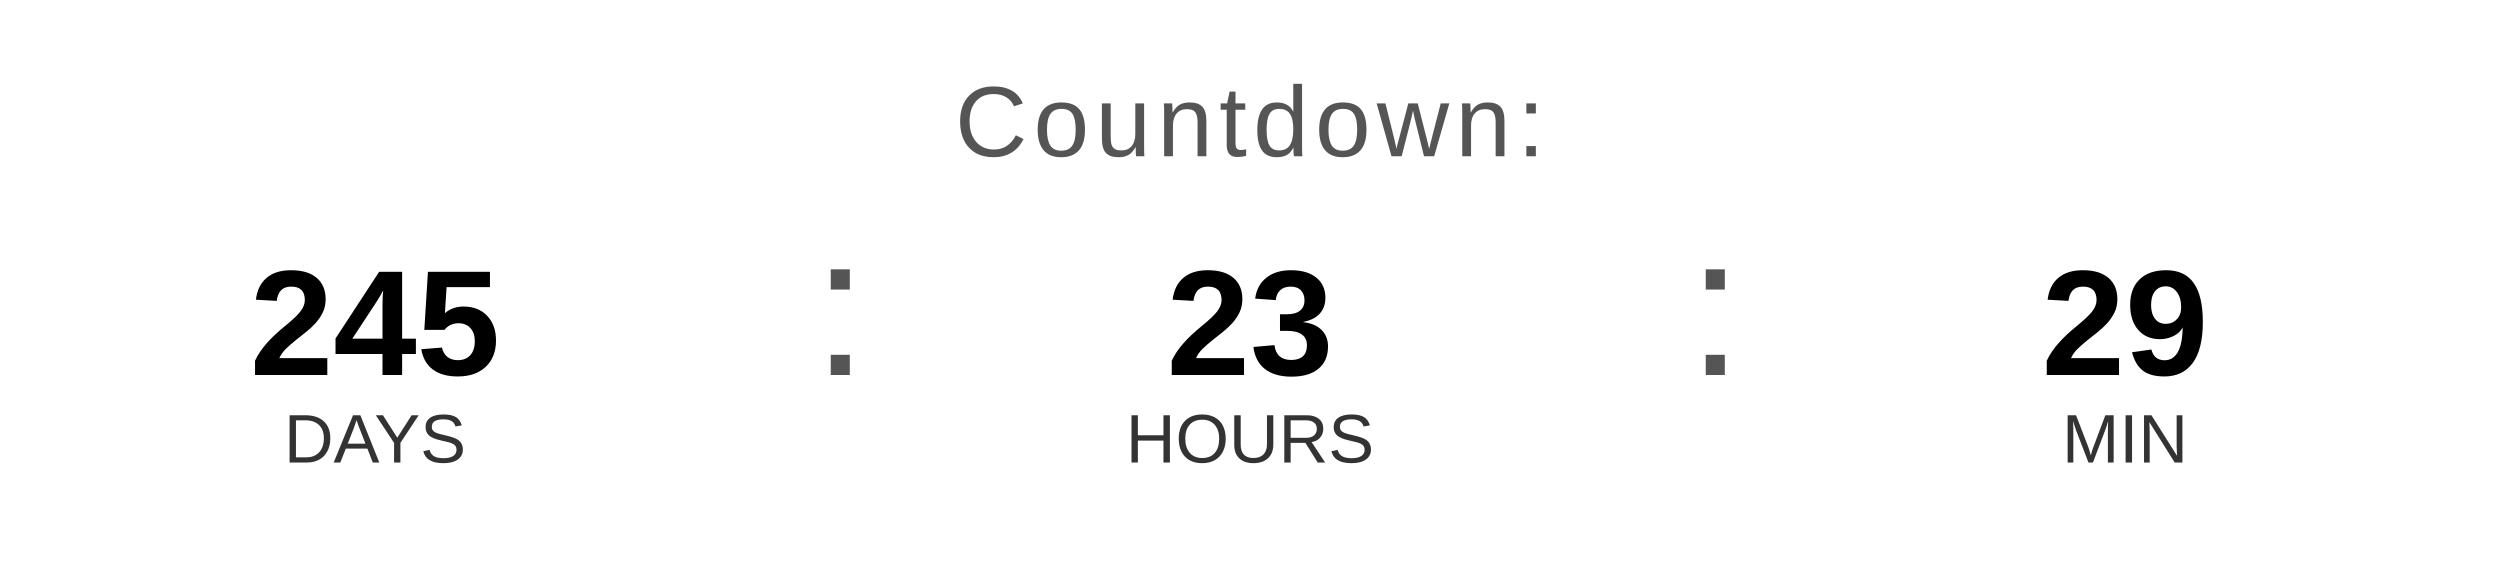
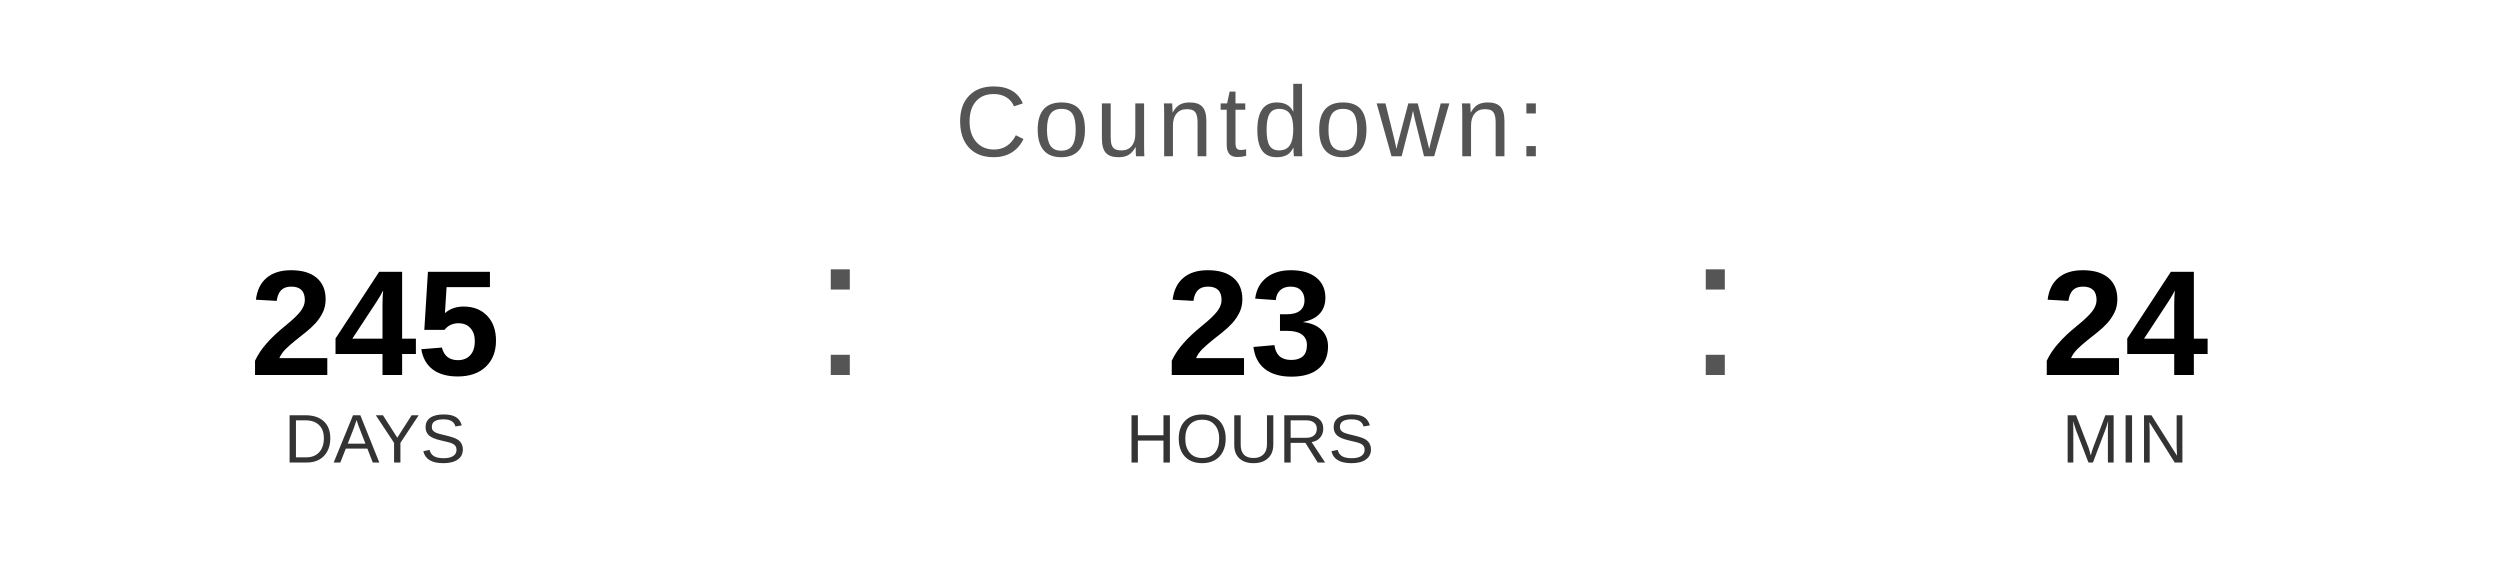
<svg xmlns="http://www.w3.org/2000/svg" width="400" height="90" viewBox="0 0 400 90">
  <text x="200" y="25" font-family="Arial, Helvetica, sans-serif" font-size="16" fill="#555555" text-anchor="middle" letter-spacing="1">
    Countdown:
  </text>
  <text x="60" y="60" font-family="Arial, Helvetica, sans-serif" font-size="24" font-weight="bold" fill="#000000" text-anchor="middle">245</text>
  <text x="60" y="74" font-family="Arial, Helvetica, sans-serif" font-size="11" fill="#333333" text-anchor="middle">DAYS</text>
  <text x="130" y="60" font-family="Arial, sans-serif" font-size="32" fill="#555555">:</text>
  <text x="200" y="60" font-family="Arial, Helvetica, sans-serif" font-size="24" font-weight="bold" fill="#000000" text-anchor="middle">23</text>
  <text x="200" y="74" font-family="Arial, Helvetica, sans-serif" font-size="11" fill="#333333" text-anchor="middle">HOURS</text>
  <text x="270" y="60" font-family="Arial, sans-serif" font-size="32" fill="#555555">:</text>
-   <text x="340" y="60" font-family="Arial, Helvetica, sans-serif" font-size="24" font-weight="bold" fill="#000000" text-anchor="middle">29</text>
+   <text x="340" y="60" font-family="Arial, Helvetica, sans-serif" font-size="24" font-weight="bold" fill="#000000" text-anchor="middle">24</text>
  <text x="340" y="74" font-family="Arial, Helvetica, sans-serif" font-size="11" fill="#333333" text-anchor="middle">MIN</text>
</svg>
